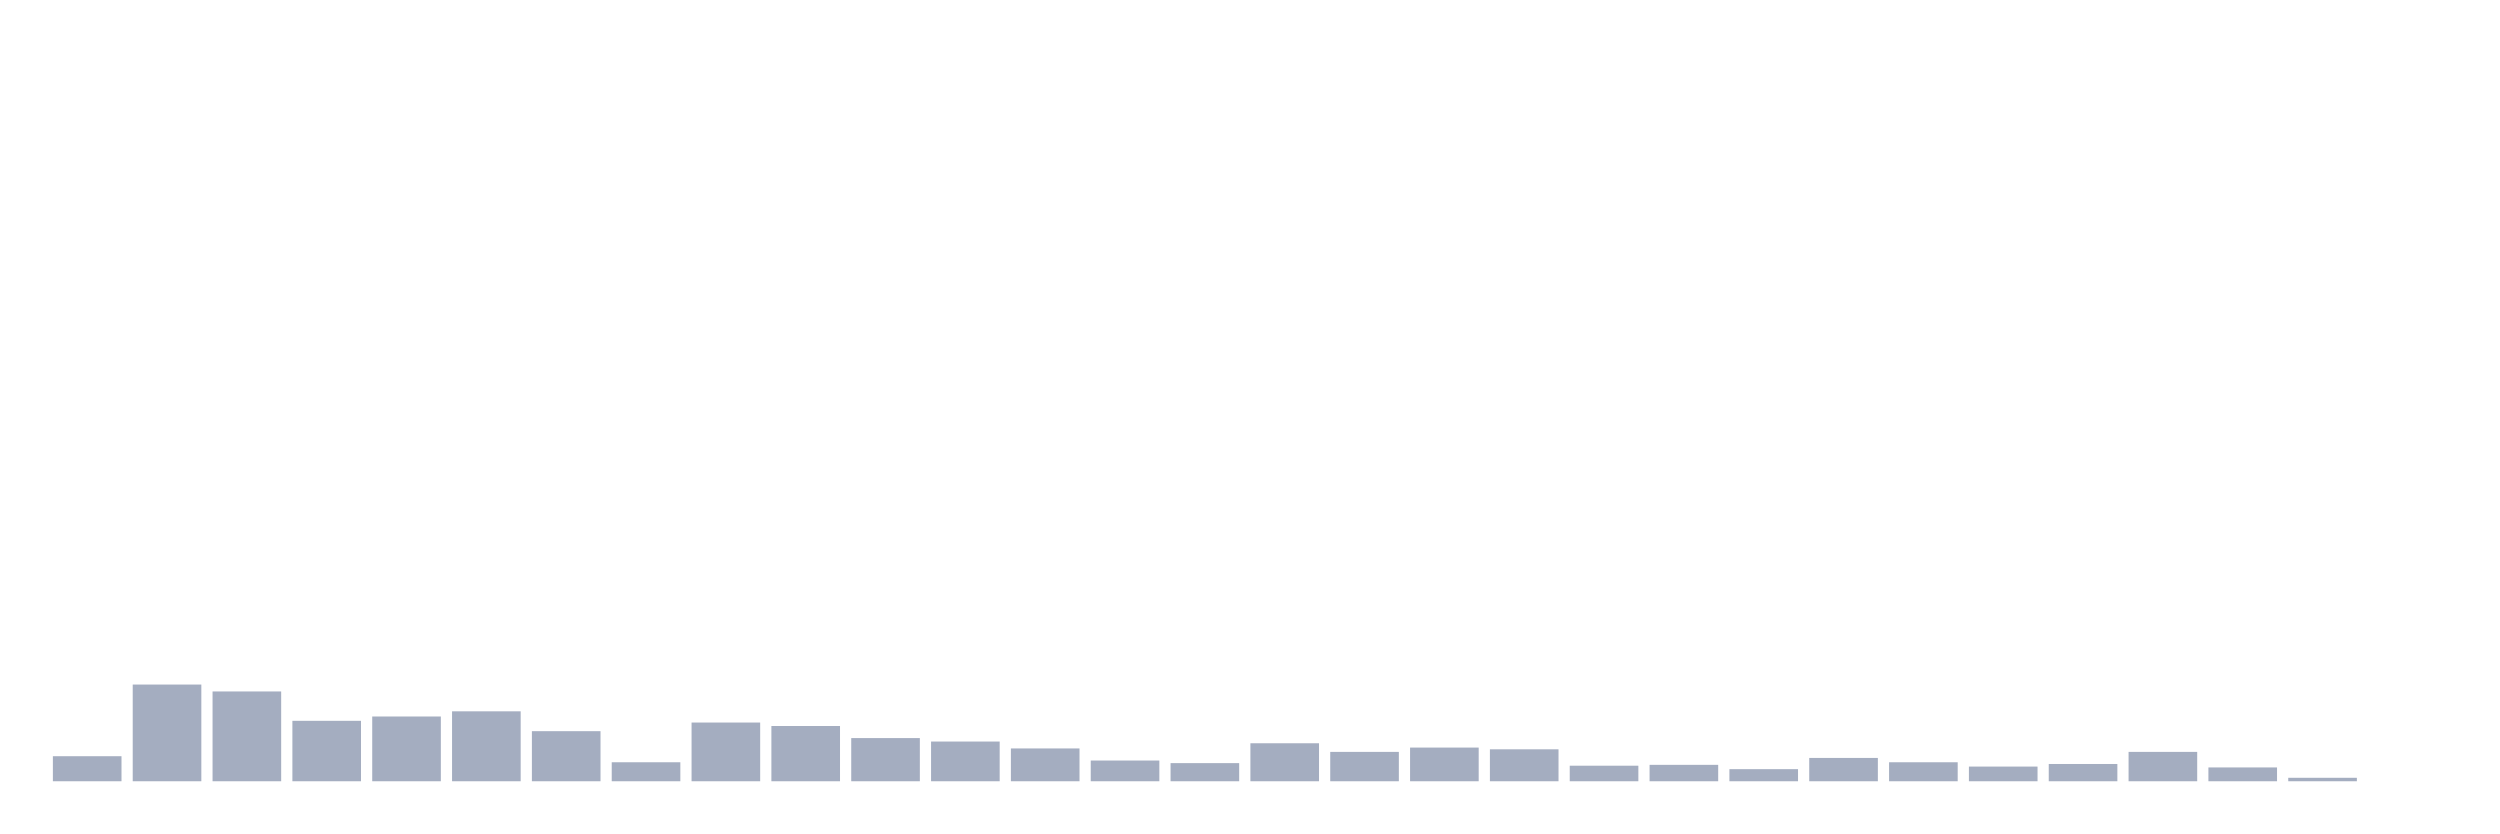
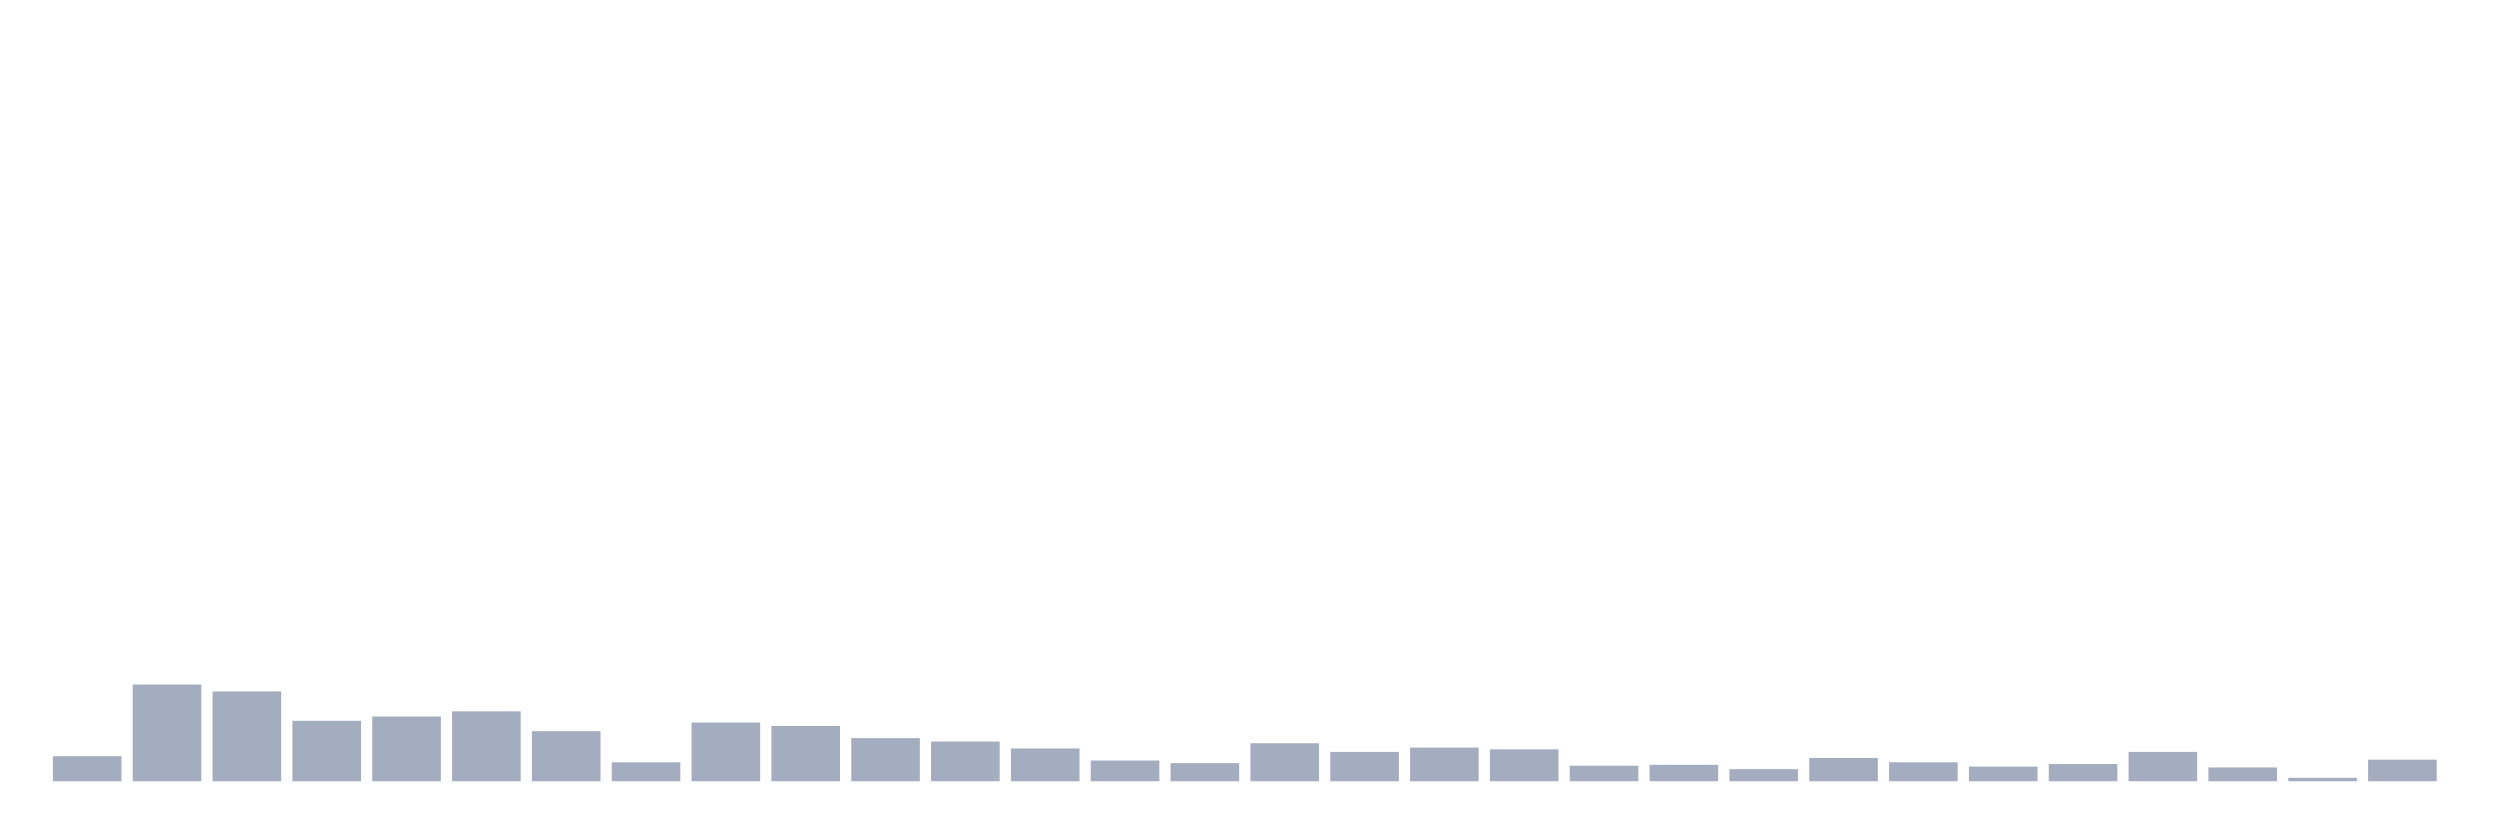
<svg xmlns="http://www.w3.org/2000/svg" viewBox="0 0 480 160">
  <g transform="translate(10,10)">
    <rect class="bar" x="0.153" width="13.175" y="135.193" height="4.807" fill="rgb(164,173,192)" />
    <rect class="bar" x="15.482" width="13.175" y="121.434" height="18.566" fill="rgb(164,173,192)" />
    <rect class="bar" x="30.81" width="13.175" y="122.76" height="17.24" fill="rgb(164,173,192)" />
    <rect class="bar" x="46.138" width="13.175" y="128.396" height="11.604" fill="rgb(164,173,192)" />
    <rect class="bar" x="61.466" width="13.175" y="127.567" height="12.433" fill="rgb(164,173,192)" />
    <rect class="bar" x="76.794" width="13.175" y="126.573" height="13.427" fill="rgb(164,173,192)" />
    <rect class="bar" x="92.123" width="13.175" y="130.385" height="9.615" fill="rgb(164,173,192)" />
    <rect class="bar" x="107.451" width="13.175" y="136.353" height="3.647" fill="rgb(164,173,192)" />
    <rect class="bar" x="122.779" width="13.175" y="128.728" height="11.272" fill="rgb(164,173,192)" />
    <rect class="bar" x="138.107" width="13.175" y="129.391" height="10.609" fill="rgb(164,173,192)" />
    <rect class="bar" x="153.436" width="13.175" y="131.712" height="8.288" fill="rgb(164,173,192)" />
    <rect class="bar" x="168.764" width="13.175" y="132.375" height="7.625" fill="rgb(164,173,192)" />
    <rect class="bar" x="184.092" width="13.175" y="133.701" height="6.299" fill="rgb(164,173,192)" />
    <rect class="bar" x="199.42" width="13.175" y="136.022" height="3.978" fill="rgb(164,173,192)" />
    <rect class="bar" x="214.748" width="13.175" y="136.519" height="3.481" fill="rgb(164,173,192)" />
    <rect class="bar" x="230.077" width="13.175" y="132.706" height="7.294" fill="rgb(164,173,192)" />
    <rect class="bar" x="245.405" width="13.175" y="134.364" height="5.636" fill="rgb(164,173,192)" />
    <rect class="bar" x="260.733" width="13.175" y="133.535" height="6.465" fill="rgb(164,173,192)" />
    <rect class="bar" x="276.061" width="13.175" y="133.867" height="6.133" fill="rgb(164,173,192)" />
    <rect class="bar" x="291.39" width="13.175" y="137.016" height="2.984" fill="rgb(164,173,192)" />
    <rect class="bar" x="306.718" width="13.175" y="136.85" height="3.15" fill="rgb(164,173,192)" />
    <rect class="bar" x="322.046" width="13.175" y="137.679" height="2.321" fill="rgb(164,173,192)" />
    <rect class="bar" x="337.374" width="13.175" y="135.524" height="4.476" fill="rgb(164,173,192)" />
    <rect class="bar" x="352.702" width="13.175" y="136.353" height="3.647" fill="rgb(164,173,192)" />
    <rect class="bar" x="368.031" width="13.175" y="137.182" height="2.818" fill="rgb(164,173,192)" />
    <rect class="bar" x="383.359" width="13.175" y="136.685" height="3.315" fill="rgb(164,173,192)" />
    <rect class="bar" x="398.687" width="13.175" y="134.364" height="5.636" fill="rgb(164,173,192)" />
    <rect class="bar" x="414.015" width="13.175" y="137.348" height="2.652" fill="rgb(164,173,192)" />
    <rect class="bar" x="429.344" width="13.175" y="139.337" height="0.663" fill="rgb(164,173,192)" />
-     <rect class="bar" x="444.672" width="13.175" y="140" height="0" fill="rgb(164,173,192)" />
+     <rect class="bar" x="444.672" width="13.175" y="135.856" height="4.144" fill="rgb(164,173,192)" />
  </g>
</svg>
